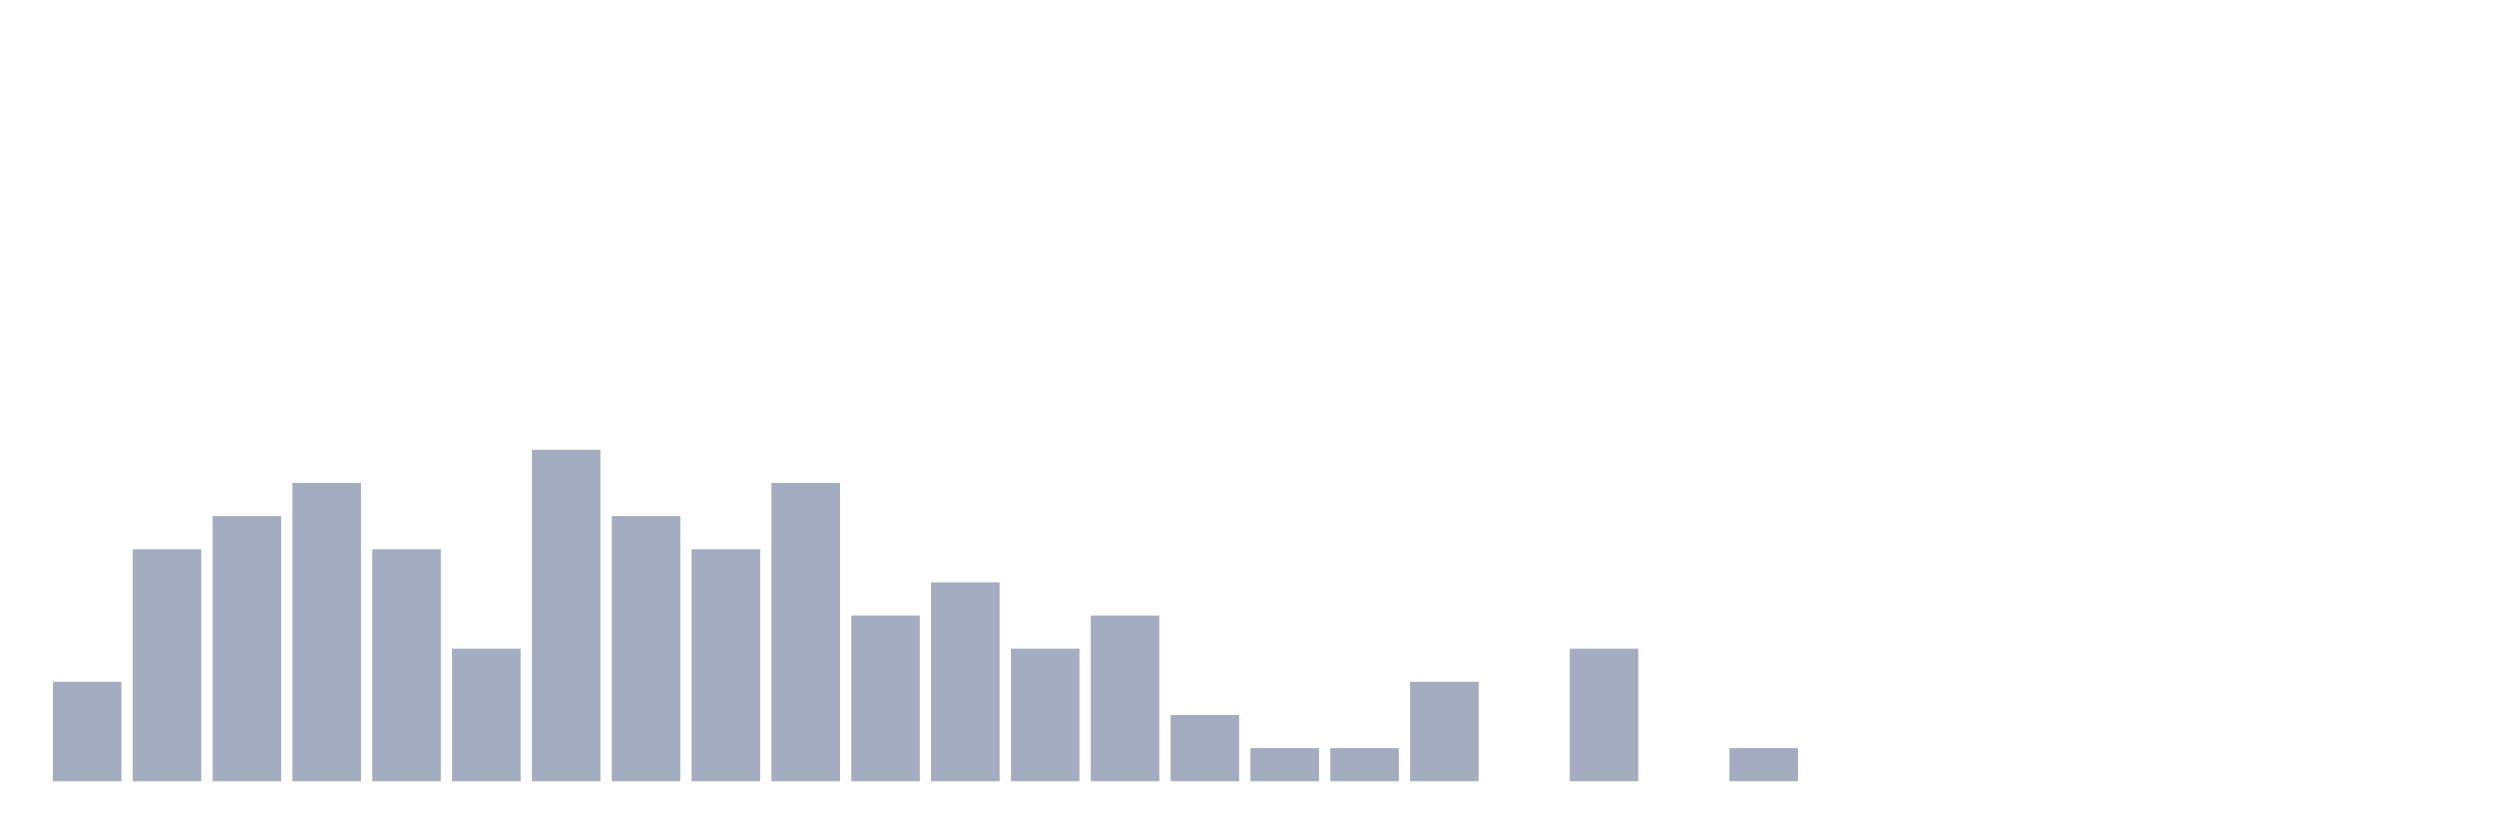
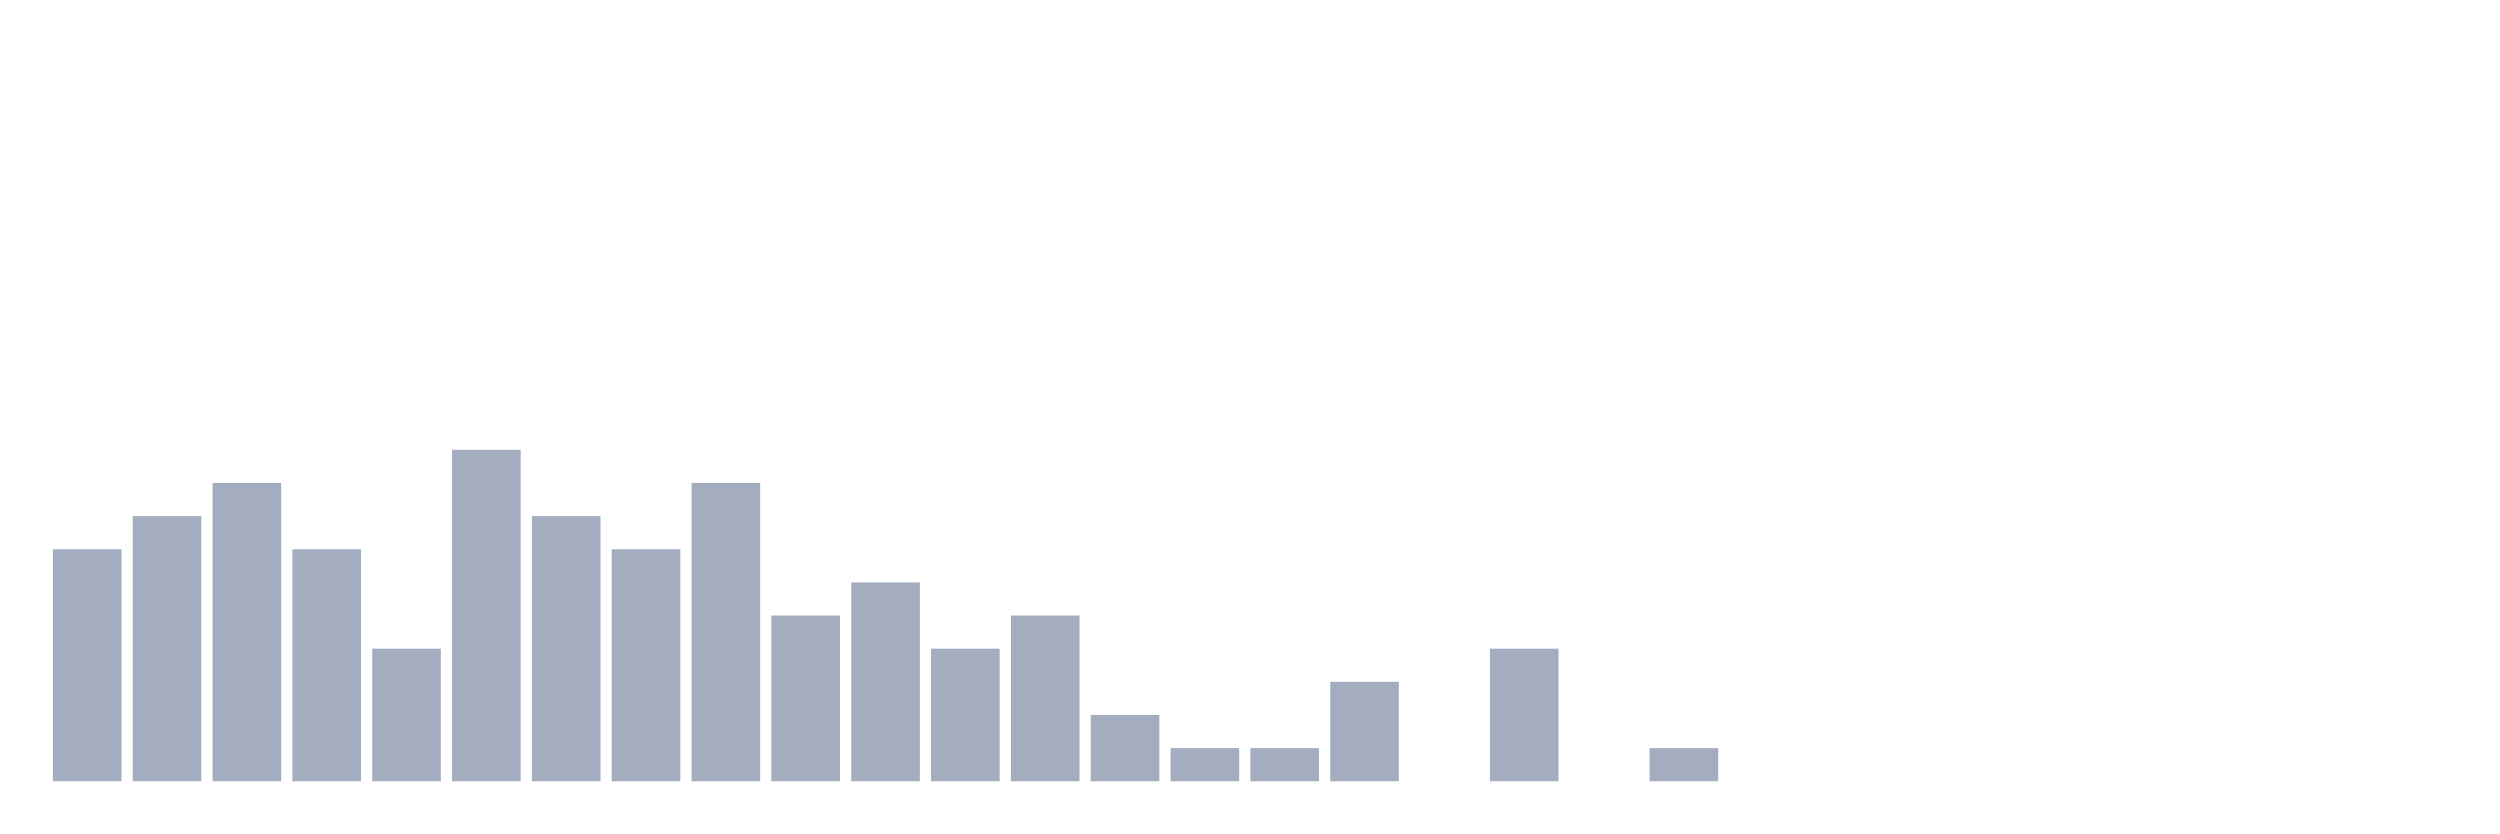
<svg xmlns="http://www.w3.org/2000/svg" viewBox="0 0 480 160">
  <g transform="translate(10,10)">
-     <rect class="bar" x="0.153" width="13.175" y="120.909" height="19.091" fill="rgb(164,173,192)" />
-     <rect class="bar" x="15.482" width="13.175" y="95.455" height="44.545" fill="rgb(164,173,192)" />
-     <rect class="bar" x="30.81" width="13.175" y="89.091" height="50.909" fill="rgb(164,173,192)" />
-     <rect class="bar" x="46.138" width="13.175" y="82.727" height="57.273" fill="rgb(164,173,192)" />
-     <rect class="bar" x="61.466" width="13.175" y="95.455" height="44.545" fill="rgb(164,173,192)" />
-     <rect class="bar" x="76.794" width="13.175" y="114.545" height="25.455" fill="rgb(164,173,192)" />
-     <rect class="bar" x="92.123" width="13.175" y="76.364" height="63.636" fill="rgb(164,173,192)" />
-     <rect class="bar" x="107.451" width="13.175" y="89.091" height="50.909" fill="rgb(164,173,192)" />
-     <rect class="bar" x="122.779" width="13.175" y="95.455" height="44.545" fill="rgb(164,173,192)" />
-     <rect class="bar" x="138.107" width="13.175" y="82.727" height="57.273" fill="rgb(164,173,192)" />
-     <rect class="bar" x="153.436" width="13.175" y="108.182" height="31.818" fill="rgb(164,173,192)" />
-     <rect class="bar" x="168.764" width="13.175" y="101.818" height="38.182" fill="rgb(164,173,192)" />
-     <rect class="bar" x="184.092" width="13.175" y="114.545" height="25.455" fill="rgb(164,173,192)" />
-     <rect class="bar" x="199.42" width="13.175" y="108.182" height="31.818" fill="rgb(164,173,192)" />
-     <rect class="bar" x="214.748" width="13.175" y="127.273" height="12.727" fill="rgb(164,173,192)" />
+     <rect class="bar" x="0.153" width="13.175" y="95.455" height="44.545" fill="rgb(164,173,192)" />
+     <rect class="bar" x="15.482" width="13.175" y="89.091" height="50.909" fill="rgb(164,173,192)" />
+     <rect class="bar" x="30.81" width="13.175" y="82.727" height="57.273" fill="rgb(164,173,192)" />
+     <rect class="bar" x="46.138" width="13.175" y="95.455" height="44.545" fill="rgb(164,173,192)" />
+     <rect class="bar" x="61.466" width="13.175" y="114.545" height="25.455" fill="rgb(164,173,192)" />
+     <rect class="bar" x="76.794" width="13.175" y="76.364" height="63.636" fill="rgb(164,173,192)" />
+     <rect class="bar" x="92.123" width="13.175" y="89.091" height="50.909" fill="rgb(164,173,192)" />
+     <rect class="bar" x="107.451" width="13.175" y="95.455" height="44.545" fill="rgb(164,173,192)" />
+     <rect class="bar" x="122.779" width="13.175" y="82.727" height="57.273" fill="rgb(164,173,192)" />
+     <rect class="bar" x="138.107" width="13.175" y="108.182" height="31.818" fill="rgb(164,173,192)" />
+     <rect class="bar" x="153.436" width="13.175" y="101.818" height="38.182" fill="rgb(164,173,192)" />
+     <rect class="bar" x="168.764" width="13.175" y="114.545" height="25.455" fill="rgb(164,173,192)" />
+     <rect class="bar" x="184.092" width="13.175" y="108.182" height="31.818" fill="rgb(164,173,192)" />
+     <rect class="bar" x="199.42" width="13.175" y="127.273" height="12.727" fill="rgb(164,173,192)" />
+     <rect class="bar" x="214.748" width="13.175" y="133.636" height="6.364" fill="rgb(164,173,192)" />
    <rect class="bar" x="230.077" width="13.175" y="133.636" height="6.364" fill="rgb(164,173,192)" />
-     <rect class="bar" x="245.405" width="13.175" y="133.636" height="6.364" fill="rgb(164,173,192)" />
-     <rect class="bar" x="260.733" width="13.175" y="120.909" height="19.091" fill="rgb(164,173,192)" />
-     <rect class="bar" x="276.061" width="13.175" y="140" height="0" fill="rgb(164,173,192)" />
-     <rect class="bar" x="291.39" width="13.175" y="114.545" height="25.455" fill="rgb(164,173,192)" />
-     <rect class="bar" x="306.718" width="13.175" y="140" height="0" fill="rgb(164,173,192)" />
-     <rect class="bar" x="322.046" width="13.175" y="133.636" height="6.364" fill="rgb(164,173,192)" />
+     <rect class="bar" x="245.405" width="13.175" y="120.909" height="19.091" fill="rgb(164,173,192)" />
+     <rect class="bar" x="260.733" width="13.175" y="140" height="0" fill="rgb(164,173,192)" />
+     <rect class="bar" x="276.061" width="13.175" y="114.545" height="25.455" fill="rgb(164,173,192)" />
+     <rect class="bar" x="291.39" width="13.175" y="140" height="0" fill="rgb(164,173,192)" />
+     <rect class="bar" x="306.718" width="13.175" y="133.636" height="6.364" fill="rgb(164,173,192)" />
+     <rect class="bar" x="322.046" width="13.175" y="140" height="0" fill="rgb(164,173,192)" />
    <rect class="bar" x="337.374" width="13.175" y="140" height="0" fill="rgb(164,173,192)" />
    <rect class="bar" x="352.702" width="13.175" y="140" height="0" fill="rgb(164,173,192)" />
    <rect class="bar" x="368.031" width="13.175" y="140" height="0" fill="rgb(164,173,192)" />
    <rect class="bar" x="383.359" width="13.175" y="140" height="0" fill="rgb(164,173,192)" />
    <rect class="bar" x="398.687" width="13.175" y="140" height="0" fill="rgb(164,173,192)" />
    <rect class="bar" x="414.015" width="13.175" y="140" height="0" fill="rgb(164,173,192)" />
    <rect class="bar" x="429.344" width="13.175" y="140" height="0" fill="rgb(164,173,192)" />
    <rect class="bar" x="444.672" width="13.175" y="140" height="0" fill="rgb(164,173,192)" />
  </g>
</svg>
